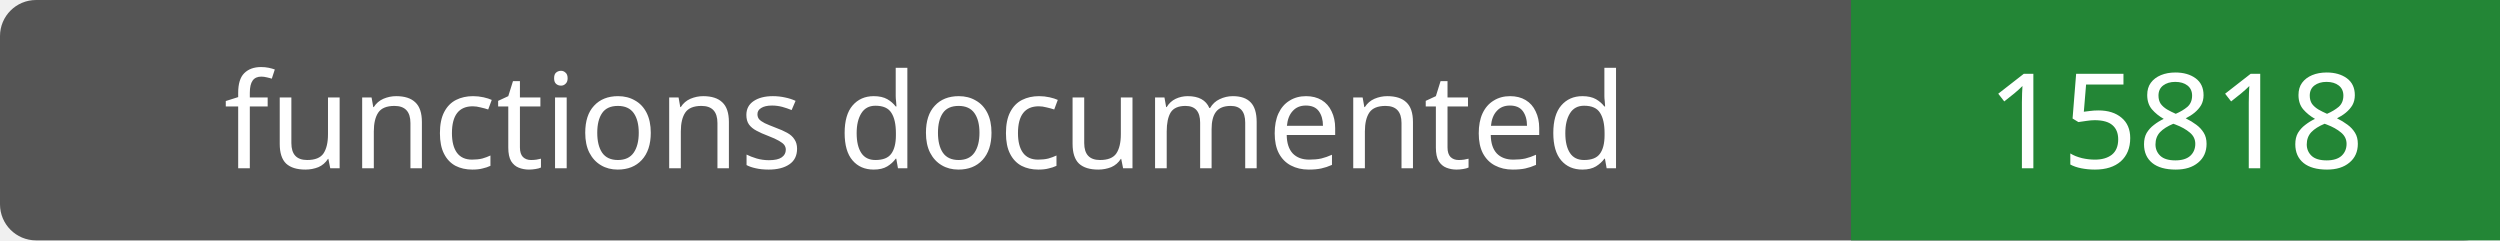
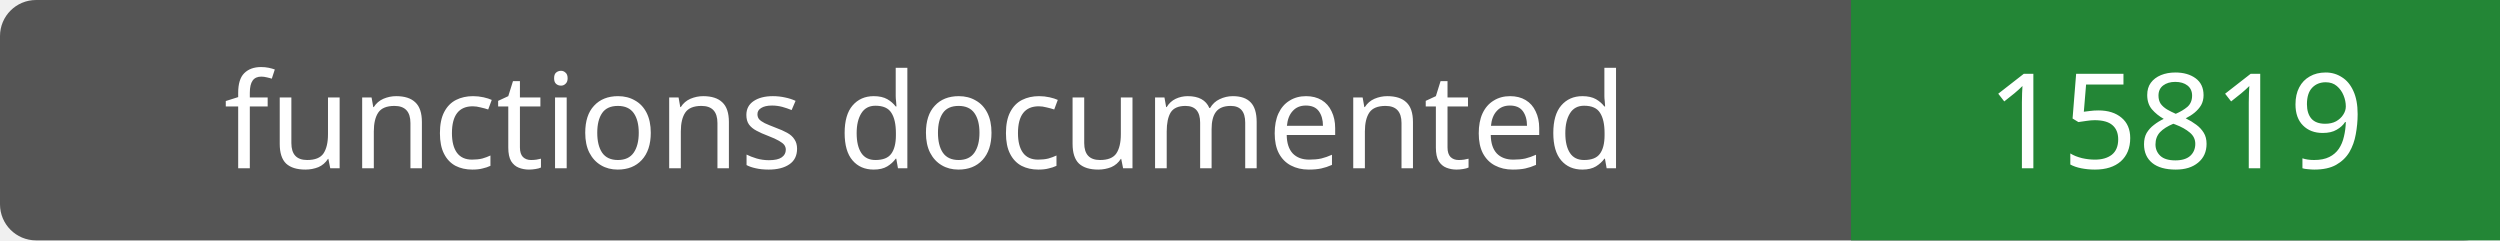
- <svg xmlns="http://www.w3.org/2000/svg" width="208" height="20" role="img" aria-label="functions documented: 15818">
+ <svg xmlns="http://www.w3.org/2000/svg" width="208" height="20" role="img" aria-label="functions documented: 15819">
  <rect width="208" height="20" rx="3" fill="#555" />
  <path fill="#238636" d="M154 0h54v20H154z" />
  <g fill="#fff" text-anchor="middle" font-family="Verdana,sans-serif" font-size="11">
    <text x="77.0" y="14">functions documented</text>
-     <text x="181.0" y="14">15818</text>
+     <text x="181.0" y="14">15819</text>
  </g>
</svg>
